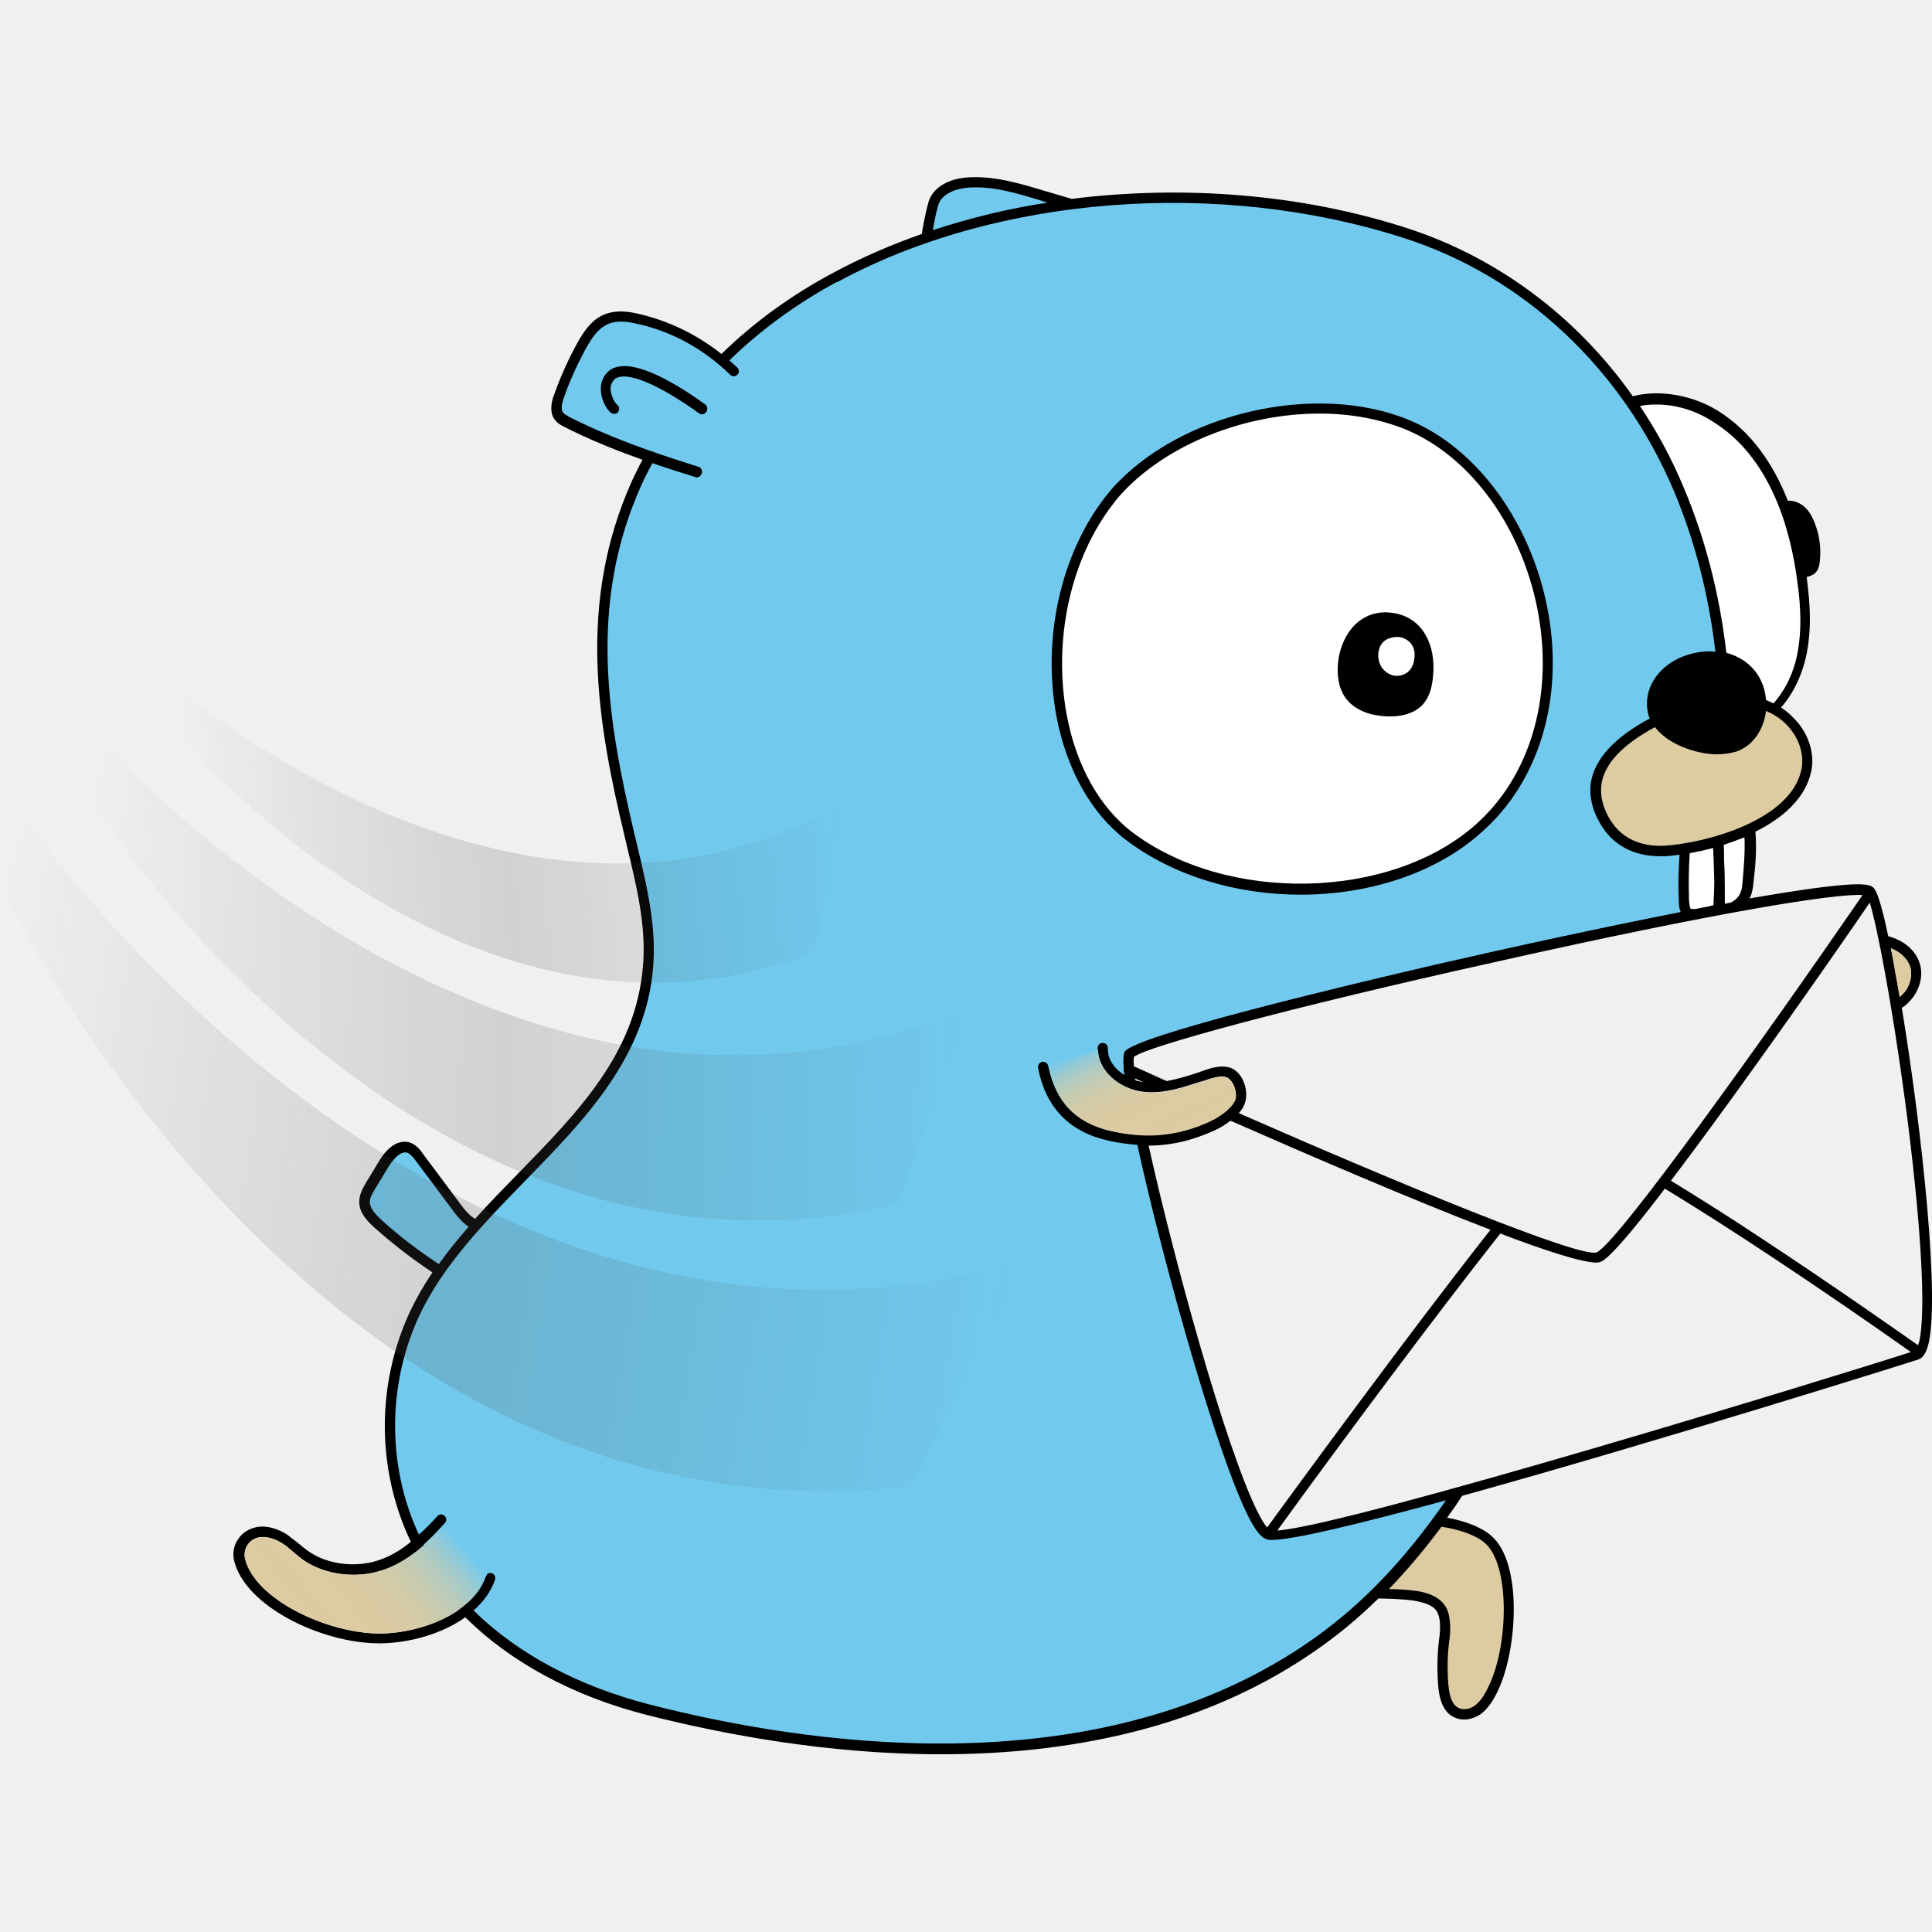
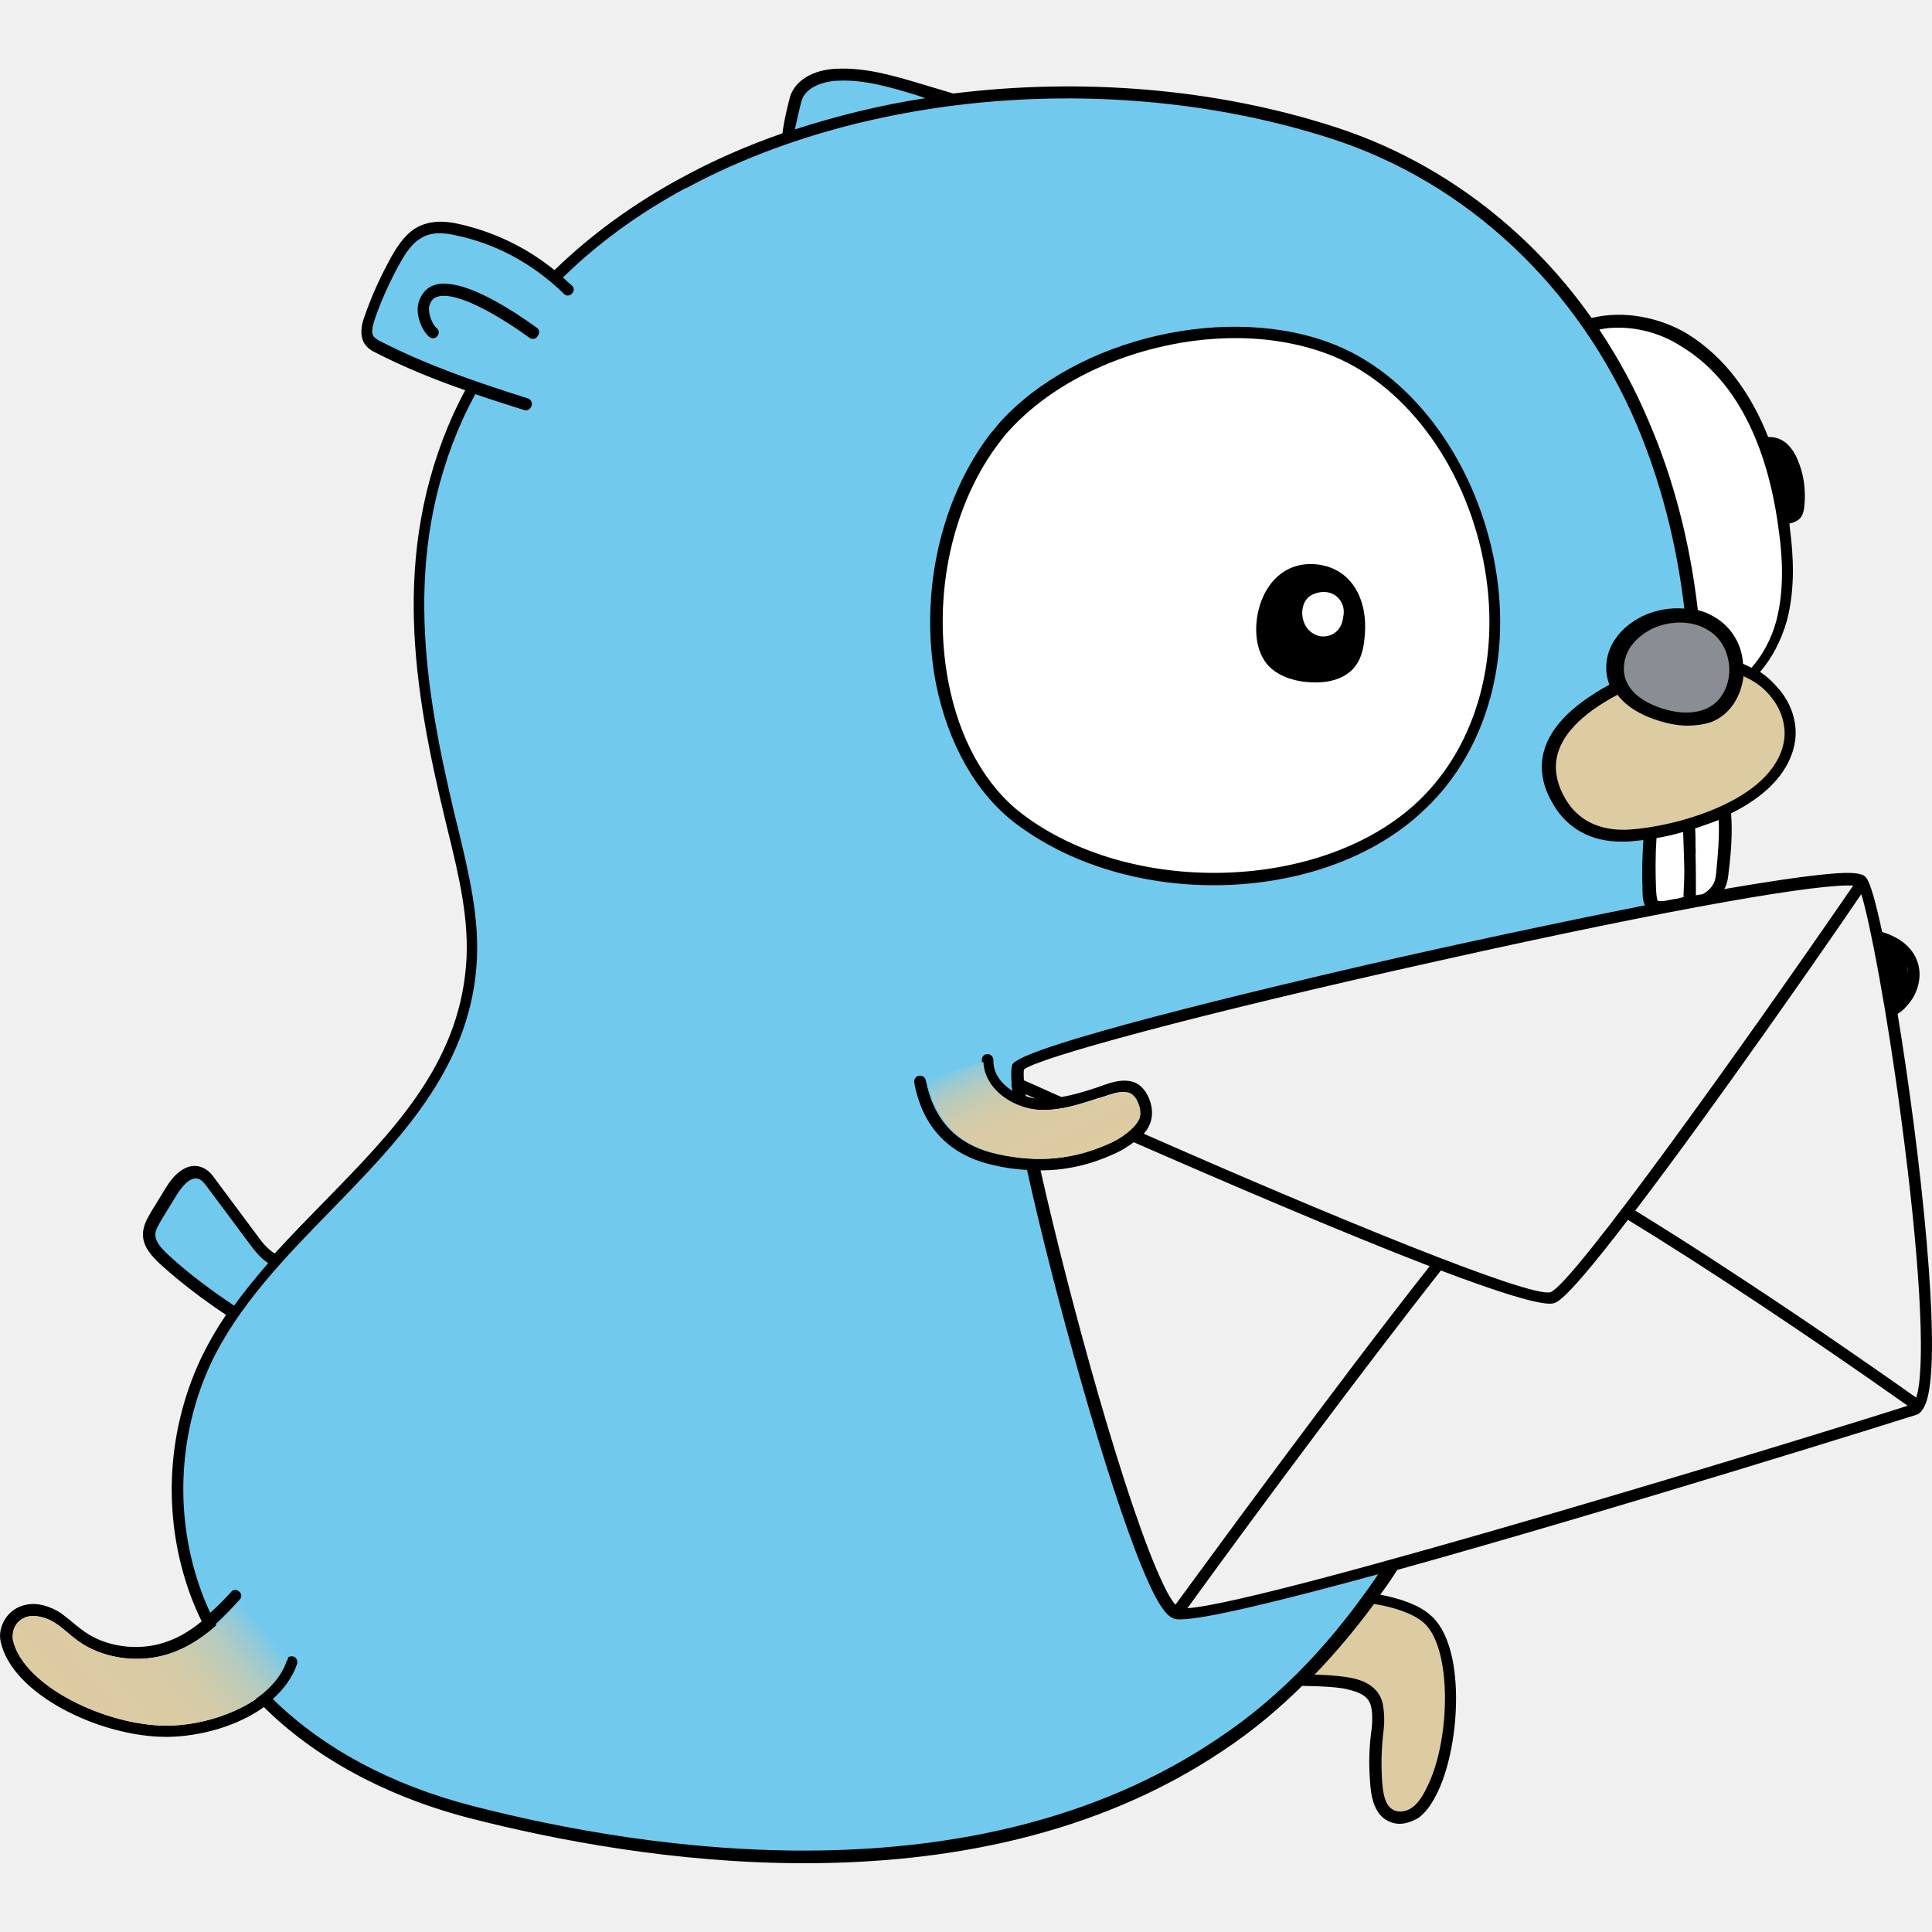
- <svg xmlns="http://www.w3.org/2000/svg" xml:space="preserve" id="gotify_svg__Layer_2_00000057140494615132436820000001909255501179968656_" x="0" y="0" version="1.1" viewBox="0 0 512 512">
-   <style>.gotify_svg__st0{fill:#ddcba2}</style>
-   <path d="M367.9 403.7c8.4-2.3 21.4 0 26.5 4.3 7.5 6.5 6.6 28.3 1.4 39.4-1.1 2.3-2.4 4.5-4.4 5.9s-4.6 1.6-6.4.1c-1.8-1.6-2.4-4.4-2.6-7.1-.3-4.2-.2-8.4.4-12.5.2-1.8.2-4-.2-5.7-.8-3-3.4-4.2-6-4.8-4.6-1.1-19.5-1-26.4-.9-1 0 2-12.3 2.7-13.1 3.6-4 10.2-4.3 15-5.6M423 207.6c-.5 3 .2 6.4 2.3 10 3.5 6 9.5 8.3 16.2 7.8 12.1-.8 34.3-7.3 37.3-21.3.8-4-.4-8.3-3-11.5-8.4-10.6-24.2-7.8-34.8-2.7-7.8 3.8-16.7 9.6-18 17.7" class="gotify_svg__st0" />
-   <path d="M441.5 225.4c-6.7.5-12.7-1.8-16.2-7.8-2.1-3.6-2.8-7-2.3-10 1.3-8.1 10.2-13.9 18-17.7 4.7-2.3 10.4-4.1 16.1-4.5-.9-19.2-4.6-38.2-12.1-55.8-13.4-31.7-39.4-57.2-72.4-67.9-26.6-8.5-58.2-11.4-88.8-7.5-2.7-.8-5.3-1.6-8-2.4-6.2-1.9-12.6-3.8-19-3.4-3.9.2-8.2 1.8-9.4 5.4-.7 2-1.6 6.7-1.8 9.1-8.4 2.9-16.6 6.4-24.3 10.6-11.1 6-21.3 13.4-30.1 22.3-6.6-5.5-14.3-9.4-22.7-11.2-3-.6-6.4-1-9.4.9-2.5 1.6-4.2 4.5-5.6 7.3-2.1 4.1-4.1 8.4-5.6 12.8-.5 1.6-.8 3.5 0 4.7.5.8 1.2 1.2 2 1.6 7.3 3.7 14.8 6.7 22.4 9.4-1.2 2.2-2.3 4.4-3.3 6.7-14.1 31-9.6 61.4-2 93.2 2.7 11.5 5.9 23.1 4.9 34.9-2.4 29.7-26.9 47.6-45.7 68.7-2-.8-3.8-2.8-5.1-4.6-3.4-4.5-6.7-8.9-10-13.4-.8-1-1.6-2.1-2.8-2.5-2.8-.9-5.2 1.9-6.7 4.4-1.1 1.9-2.3 3.7-3.4 5.6-.8 1.3-1.6 2.7-1.6 4.3 0 2.3 1.9 4.2 3.6 5.8 5.1 4.6 10.6 8.7 16.4 12.5a85.4 85.4 0 0 0-6.6 11.3c-7.8 16.9-8.6 36.9-2.1 54.3 10.2 27.2 37.1 43.7 64.1 50.7 56 14.5 124.4 17.8 174.3-15.7 25.4-17 40-40 55-65.9 26.6-46 47.8-95.8 54.2-148.9-5 1.6-10.1 2.4-14 2.7" style="fill:#71caee" />
-   <path d="M445 129.6q-5.1-12.15-12.6-22.8c7.1-2 15.4-.6 21.9 3.3 14.8 8.9 21.2 27.1 23.3 44.2.9 7.1 1.2 14.4-.7 21.2-1.1 4.2-3.2 8.2-6 11.4-.9-.5-1.9-1-2.9-1.3-.3-4.4-2.5-8.2-6-10.5-1.8-1.2-3.8-1.9-5.9-2.3-1.7-14.8-5.3-29.4-11.1-43.2m-72.1-17c36.7 15.1 52.1 77.5 19 106.9-22.9 20.3-66.6 21.8-92.8 2-9.9-7.5-15.5-19.6-17.8-31.8-3.6-19.4.4-41.5 12.7-57.2l1.8-2.1c18-20.1 53.4-27.7 77.1-17.8m85.8 126.5c1-.2 2-.4 3-.5.3-.4.6-.7.8-1.2.5-1 .7-2.3.8-3.5.4-4.2.8-8.5.5-12.7-2.7 1.2-5.4 2.2-8.2 3 .1 5.1.2 10.1 0 15v.4c1.1-.2 2.1-.4 3.1-.6zm-3.1.6c-2.9.5-5.8 1.1-8.8 1.7-.4-.7-.5-1.9-.6-2.9-.1-4-.1-8.1.2-12.2 2.8-.4 5.9-1.1 9-2 0 1.9.1 3.9.1 5.7.1 2.8.1 7.5.1 9.7" style="fill:#fff" />
-   <path d="M495.7 236.4c-4.6-6.1-193.3 36.9-196.4 43-.3.5-.3 2-.1 4.1 2.2 22.1 28.6 120.4 37 123.2 9.2 3 162.6-44.5 171.8-47.6 9.2-3-7.7-116.6-12.3-122.7" style="fill:#f0f0f0" />
-   <path d="M298.4 222.6c12.8 9.7 29.6 14.5 46.3 14.5 18 0 35.9-5.6 48.1-16.7 14.9-13.2 21.5-34.7 17.6-57.5-4.1-23.7-18.6-44-37-51.6-24.7-10.2-60.8-1.9-78.7 18.2-.6.7-1.2 1.5-1.8 2.2-11.8 15.2-16.8 37.5-12.9 58.3 2.7 14 9.2 25.6 18.4 32.6m-3.3-89.2c.5-.7 1.1-1.4 1.7-2.1 12.3-13.7 33.3-21.7 52.9-21.7 8.1 0 15.9 1.4 22.8 4.2 17.6 7.3 31.4 26.7 35.3 49.6 3.7 21.9-2.5 42.5-16.7 55.1-22.6 20.1-66 21-91.1 2-8.6-6.6-14.8-17.6-17.3-31-3.7-20 1-41.5 12.4-56.1m-133.2-31.2c-.4 1.5.6 4.2 1.7 5.1.6.5.6 1.3.2 1.9-.5.6-1.3.6-1.9.2-1.8-1.5-3.2-5.2-2.5-7.9.5-2 1.8-3.5 3.6-4.1 5.7-2 16.2 4.2 23.9 9.8.6.4.7 1.3.3 1.9-.3.5-.7.7-1.2.7-.3 0-.6-.1-.8-.3-10-7.2-18-10.7-21.4-9.5-1 .3-1.5 1-1.9 2.2m201.6 87.1c4.7 1.1 11.2.9 14.2-3.4 1.4-2 1.9-4.5 2.1-7 .7-7.6-2.5-15.4-10.9-16.5-2.7-.4-5.6.1-8 1.7-4.3 2.8-6.4 8.4-6.4 13.4 0 2.5.5 5.1 1.9 7.2 1.6 2.4 4.3 3.9 7.1 4.6m3.9-19.8c1.4-.7 2.9-.9 4.2-.5 1.2.4 2.2 1.1 2.8 2.3.5 1 .6 2.2.4 3.4-.2 1.4-.8 2.8-2 3.6-1 .7-2.4 1-3.6.7s-2.3-1.1-3-2.1c-1.5-2.2-1.3-6 1.2-7.4M504 267.1q1.2-.75 2.1-1.8c2.7-2.8 3.8-7 2.5-10.4-1.2-3.3-4.2-5.7-8.2-6.8-1.4-6.7-2.7-11.3-3.7-12.6-.7-1-2.5-1.5-9-.9-5.8.5-14.2 1.8-24.1 3.5.1-.1.1-.2.2-.3.6-1.3.8-2.8.9-4 .5-4.2.9-8.9.5-13.4 7.3-3.6 13.3-8.9 14.8-16 .9-4.2-.4-8.9-3.3-12.6-1.4-1.7-3-3.2-4.7-4.3 2.8-3.2 4.9-7.2 6.2-11.8 2.1-7.7 1.5-15.7.7-21.8 0-.3-.1-.7-.1-1 .9-.2 1.7-.5 2.3-1.1.9-.9 1.1-2.2 1.2-3.4.3-3.1-.1-6.4-1.2-9.3-.5-1.5-1.3-3.1-2.4-4.3-1.3-1.4-3.1-2.2-4.9-2.1-3.7-9.4-9.5-18.3-18.8-24-6.3-3.8-14.8-5.6-22.3-3.7C417.9 84 397 68.3 373 60.5c-28-9.1-59.3-11.5-89-7.8l-7.8-2.3c-6-1.8-12.7-3.8-19.5-3.4-5.4.3-9.4 2.7-10.6 6.4-.3 1-1.4 5.5-1.8 8.6-8.3 2.9-16.3 6.4-23.7 10.4-11.2 6-21 13.2-29.4 21.4-6.7-5.3-14.3-8.9-22.3-10.7-3-.7-7-1.1-10.4 1.1-2.7 1.8-4.5 4.8-6.1 7.8-2.5 4.7-4.3 9-5.7 13-.5 1.4-1.1 4 .1 5.9.7 1.1 1.7 1.7 2.5 2.1 10.6 5.4 21.6 9.3 34.9 13.4.1.1.3.1.4.1.6 0 1.1-.3 1.4-1.1.2-.7-.2-1.5-.9-1.7-13.1-4.1-24-8-34.4-13.3-.7-.4-1.2-.7-1.5-1.1-.5-.7-.4-2 .1-3.5 1.3-3.9 3.1-8 5.5-12.6 1.4-2.6 3-5.3 5.2-6.7 2.5-1.7 5.6-1.4 8.3-.8 9.3 1.9 18 6.6 25.2 13.6.5.6 1.4.5 1.9 0 .6-.5.5-1.4 0-1.9-.7-.6-1.4-1.3-2.1-1.9 8.1-7.9 17.6-14.9 28.5-20.8v.1c42.3-23 101.3-27.5 150.3-11.7 31.8 10.2 57.8 34.7 71.5 67 5.5 13.1 9.2 27.3 11 42.6-3.2-.3-6.5.3-9.6 1.7-3 1.4-5.4 3.5-6.9 6.1-1.7 2.9-2.1 6.4-1.1 9.4.1.2.1.3.2.5-9.3 5-14.6 10.7-15.6 17-.5 3.5.3 7.2 2.5 10.9 3.2 5.6 8.8 8.6 15.7 8.6h1.7c1.1-.1 2.3-.2 3.6-.4-.3 4.1-.4 8.1-.2 12.2 0 1 .1 2.1.5 3-20.9 4.1-44.8 9.3-64.8 13.9-24.1 5.6-80.5 19-82.6 23.2-.3.7-.4 2.2-.2 4.5-.1.3 0 .6.1.8 0 .3.1.6.1.8-2.6-1.6-4.5-4.1-4.4-7.1 0-.8-.6-1.4-1.3-1.4-.8-.1-1.4.5-1.4 1.3-.1 6.6 6.5 11.2 12.7 11.7 5 .4 9.8-1.2 14.4-2.7.9-.2 1.7-.5 2.6-.8 2-.6 3.5-.9 4.7-.3.7.4 1.4 1.3 1.8 2.5.5 1.4.5 2.8 0 3.7-1 2-4.1 4.2-6.5 5.3-8.4 3.9-16.7 4.7-26.1 2.6s-14.8-7.7-16.7-17.2c-.2-.8-.9-1.2-1.6-1.1-.8.2-1.2.9-1.1 1.6 2 10.5 8.3 17 18.7 19.3 2.6.6 5.1.9 7.6 1.1 6.2 28.3 18.6 73 26.9 92.9 3.7 9 5.8 11 7.1 11.5.2.1.4.2.6.2.3.1.6.1 1 .1 5.8 0 23.8-4.4 46.2-10.5-10.3 14.8-22 28-37.9 38.6-56.4 37.8-132.7 25.9-173.2 15.5-19-4.9-35-13.5-46.6-24.9 2.6-2.3 4.6-5 5.7-8.2.2-.7-.2-1.5-.9-1.7s-1.5.2-1.7.9c-.9 2.7-2.7 5-5 7.1-4.5-4.8-8.3-10-11.3-15.6 2.1-1.9 4-3.9 5.6-5.7.5-.5.5-1.4-.1-1.9-.5-.5-1.4-.5-1.9.1-1.6 1.8-3.2 3.4-4.9 4.9-.7-1.6-1.4-3.2-2-4.8-6.4-17.2-5.6-36.6 2.1-53.2 6.4-13.6 17.5-24.9 28.2-35.9 15.6-16 31.9-32.6 33.8-56.6.9-11-1.8-21.9-4.3-32.4l-.7-2.9c-6.9-29.3-12.5-60.5 1.9-92.4.9-2 1.9-3.9 2.9-5.8-.9-.3-1.8-.6-2.6-.9-1 1.8-1.9 3.7-2.8 5.6-14.7 32.7-9.1 64.4-2 94.1l.7 3c2.5 10.3 5.1 21 4.2 31.5-1.9 23.1-17.1 38.6-33.1 55-3.8 3.9-7.7 7.9-11.4 12-1.2-.7-2.5-2-3.8-3.8l-10-13.4c-.7-1.1-1.8-2.4-3.4-3-2.8-.9-5.8.8-8.3 5l-3.4 5.6c-.8 1.4-1.8 3.1-1.8 5.1 0 2.8 1.9 4.9 4 6.8 4.8 4.3 10 8.3 15.4 11.9q-3.45 5.1-6 10.5c-8 17.3-8.8 37.4-2.1 55.3.7 1.9 1.5 3.8 2.4 5.6-3 2.4-6.1 4.3-10 5.3-5.9 1.5-12.7.4-17.3-2.9-.8-.6-1.6-1.2-2.4-1.9-1-.8-2-1.6-3.1-2.4-2.6-1.7-5.6-2.5-8.1-2-2 .4-3.8 1.5-4.9 3.2-1.1 1.6-1.5 3.6-1.1 5.5 2.8 12.3 23.3 22.1 38.5 22.1h.4c7.5-.1 16.1-2.4 22.4-6.9 11.9 11.8 28.5 20.9 48.2 25.9s47.7 10.4 77.8 10.4c32.7 0 67.9-6.3 97.6-26.3 6.9-4.6 12.9-9.6 18.4-15 5.4.1 9.1.4 10.9.9 3.1.7 4.6 1.8 5.1 3.8.4 1.4.4 3.4.2 5.2-.6 4.2-.7 8.5-.4 12.8.2 2.7.7 6 3 8 1.1.9 2.5 1.4 3.9 1.4s2.9-.5 4.2-1.3c2.3-1.6 3.8-4.3 4.8-6.4 5.2-11.1 6.5-33.9-1.8-41-2.6-2.3-6.9-3.9-11.7-4.8 1.4-1.9 2.7-3.8 4-5.8 50.6-14 119.7-35.7 120.8-36.1 1.1-.3 1.9-1.4 2.5-3.2 3.6-11.1-1.5-57.8-6.8-90M247.2 61c.4-2.3 1-5.3 1.5-6.8 1-3 4.9-4.3 8.2-4.5 6.3-.4 12.5 1.5 18.5 3.3l2.2.7c-10.5 1.6-20.7 4.1-30.4 7.3M101.1 323.3c-1.6-1.5-3.1-3.1-3.1-4.8 0-1.1.7-2.2 1.5-3.6l3.4-5.6c.9-1.4 3-4.5 5.1-3.8.7.3 1.4 1.1 2.1 2l10 13.4c.7.9 2.1 2.9 4.1 4.2-2.8 3.2-5.5 6.5-7.9 9.9-5.3-3.5-10.5-7.4-15.2-11.7m-.2 109.6h-.2c-14.1 0-33.4-9.2-35.8-20-.2-1.2 0-2.5.7-3.5s1.8-1.8 3.1-2c1.8-.3 4.1.3 6.1 1.6 1 .6 1.9 1.4 2.8 2.2.8.7 1.7 1.4 2.6 2.1 5.2 3.7 12.8 5 19.5 3.3 4.1-1 7.6-3.1 10.6-5.4 3 5.5 6.7 10.7 11.2 15.5-5.7 3.9-13.6 6.1-20.6 6.2m292.6-24c6.7 5.8 6.3 26.9 1.1 37.8-.8 1.7-2 4.1-3.9 5.4-1.3.9-3.4 1.3-4.8.1-1.6-1.3-1.9-4.1-2.1-6.1-.3-4-.2-8.2.4-12.2.2-1.6.2-4.1-.3-6.2-1-3.9-4.5-5.2-7-5.8-1.7-.4-4.6-.7-8.8-.8 5-5.2 9.6-10.7 13.9-16.5 4.7.7 9.1 2.2 11.5 4.3m107.6-157.6c2.1.8 4.1 2.4 5 4.6.9 2.4.1 5.6-1.9 7.6l-.7.7c-.8-4.7-1.6-9.1-2.4-12.9m-54.9-122.1c-3.2-7.7-7.1-14.9-11.6-21.6 1.4-.3 2.9-.4 4.4-.4 5.1 0 10.4 1.6 14.7 4.4 15.5 9.4 20.9 28.7 22.7 43.2.8 5.8 1.3 13.5-.6 20.7-1.2 4.3-3.2 8-5.8 10.9-.7-.3-1.3-.6-2-.9-.3-4.4-2.5-8.2-6-10.5-1.4-.9-2.9-1.6-4.5-2-1.8-15.6-5.6-30.3-11.3-43.8m-4.8 94.9c-4.7.3-11.1-.7-14.9-7.2-1.8-3.1-2.5-6.2-2.1-9.1.8-5.4 5.6-10.5 14.2-15.1 2.2 2.9 5.6 4.7 8.5 5.7 2.8 1 5.5 1.5 7.9 1.5 1.9 0 3.7-.3 5.4-.8 4.7-1.8 7.1-6.4 7.6-10.7 2.6 1.1 4.9 2.7 6.7 5.1 2.4 3.1 3.4 7 2.7 10.4-2.8 13.6-25.5 19.5-36 20.2M457 230c0-.6-.1-1.3-.1-1.9 0-1.4 0-2.8-.1-4.2 1.8-.6 3.7-1.3 5.5-2 .2 3.9-.2 8.1-.5 11.8-.1 1-.2 2.2-.6 3-.6 1.3-1.6 2-2.5 2.5-.5.1-1 .2-1.6.3 0-2.4 0-6.8-.1-9.5m-2.9 9.9h-.1c-.5.1-1 .3-1.5.4-.2 0-.5.1-.7.1-.1 0-.3.1-.4.1-.7.1-1.3.3-2 .4h-1.1c-.2-.1-.3-.1-.3-.1-.1-.2-.3-.7-.4-2.4-.1-4.1-.1-8.2.2-12.3 2-.4 4.1-.8 6.2-1.4.1 1.8.1 3.6.2 5.3 0 1 .1 2.3.1 3.5 0 1.9-.1 3.9-.2 5.8zm-153.2 46.4c0-.2-.1-.3-.1-.5.7.3 1.5.7 2.3 1-.7-.1-1.4-.3-2.2-.5m25.7-3.1c-2.1-1-4.5-.5-6.7.2-.9.3-1.7.6-2.6.9-2.7.9-5.4 1.7-8.1 2.2-3-1.3-5.9-2.7-8.7-3.9-.1-1.2-.1-2.1 0-2.5 3-2.6 39.6-12.7 96.4-25.3 57.9-13 89.6-18.1 96.7-17.6-25.8 37.5-65.2 92.6-70.5 94.7-4.6 1.5-52.9-18.5-94.8-36.9.5-.6 1-1.2 1.3-1.9.8-1.6.9-3.7.2-5.8-.6-1.9-1.8-3.4-3.2-4.1m9.2 121.6c-.6-.7-1.5-2-2.8-4.7-8.5-17.5-22-66.7-28.6-96.5h-.2c6 0 11.7-1.3 17.6-4 1.4-.6 2.9-1.5 4.3-2.6 20.9 9.2 48.3 21 68.9 28.9-21.7 27.5-52.2 69.3-59.2 78.9m2.7.8c18.2-25.1 42.2-57.3 59.1-78.7 12.3 4.7 21.8 7.7 25.5 7.7.4 0 .8-.1 1.1-.2 2.3-.9 8.8-8.6 17-19.4 17.5 10.6 42.1 27 65.2 43.3-18.7 6.1-149.2 46.1-167.9 47.3m170.1-50c-.1.4-.2.6-.3.9-4.7-3.3-22.9-16.1-41.6-28.4-9.8-6.5-17.7-11.4-23.9-15.2 18.8-24.7 45.5-63.1 52.7-73.7 2 6.4 5.9 26.9 9.3 52.1 4.3 32.2 5.7 56.3 3.8 64.3" />
-   <linearGradient id="gotify_svg__SVGID_1_" x1="114.789" x2="78.112" y1="400.174" y2="430.95" gradientUnits="userSpaceOnUse">
+ <svg xmlns="http://www.w3.org/2000/svg" xml:space="preserve" viewBox="0 0 500 500">
+   <path d="M339.9 414.1c9.3-2.6 23.8 0 29.4 4.8 8.3 7.2 7.3 31.4 1.6 43.8-1.2 2.6-2.7 5-4.9 6.6s-5.1 1.8-7.1.1c-2-1.8-2.7-4.9-2.9-7.9-.3-4.7-.2-9.3.4-13.9.2-2 .2-4.4-.2-6.3-.9-3.3-3.8-4.7-6.7-5.3-5.1-1.2-21.7-1.1-29.3-1-1.1 0 2.2-13.7 3-14.6 4.1-4.5 11.4-4.8 16.7-6.3m61.2-217.8c-.6 3.3.2 7.1 2.6 11.1 3.9 6.7 10.6 9.2 18 8.7 13.4-.9 38.1-8.1 41.4-23.7.9-4.4-.4-9.2-3.3-12.8-9.3-11.8-26.9-8.7-38.7-3-8.6 4.3-18.5 10.7-20 19.7" style="fill:#ddcba2" />
+   <path d="M421.7 216.1c-7.4.6-14.1-2-18-8.7-2.3-4-3.1-7.8-2.6-11.1 1.4-9 11.3-15.4 20-19.7 5.2-2.6 11.6-4.6 17.9-5-1-21.3-5.1-42.4-13.4-62-14.9-35.2-43.8-63.5-80.4-75.4-29.5-9.4-64.6-12.7-98.6-8.3-3-.9-5.9-1.8-8.9-2.7-6.9-2.1-14-4.2-21.1-3.8-4.3.2-9.1 2-10.4 6-.8 2.2-1.8 7.4-2 10.1-9.3 3.2-18.4 7.1-27 11.8-12.3 6.7-23.7 14.9-33.4 24.8-7.3-6.1-15.9-10.4-25.2-12.4-3.3-.7-7.1-1.1-10.4 1-2.8 1.8-4.7 5-6.2 8.1-2.3 4.6-4.6 9.3-6.2 14.2-.6 1.8-.9 3.9 0 5.2.6.9 1.3 1.3 2.2 1.8 8.1 4.1 16.4 7.4 24.9 10.4-1.3 2.4-2.6 4.9-3.7 7.4-15.7 34.4-10.7 68.2-2.2 103.5 3 12.8 6.6 25.7 5.4 38.8-2.7 33-29.9 52.9-50.8 76.3-2.2-.9-4.2-3.1-5.7-5.1-3.8-5-7.4-9.9-11.1-14.9-.9-1.1-1.8-2.3-3.1-2.8-3.1-1-5.8 2.1-7.4 4.9-1.2 2.1-2.6 4.1-3.8 6.2-.9 1.4-1.8 3-1.8 4.8 0 2.6 2.1 4.7 4 6.4 5.7 5.1 11.8 9.7 18.2 13.9-2.8 4-5.2 8.2-7.3 12.6-8.7 18.8-9.6 41-2.3 60.3 11.3 30.2 41.2 48.5 71.2 56.3 62.2 16.1 138.2 19.8 193.6-17.4 28.2-18.9 44.4-44.4 61.1-73.2 29.5-51.1 53.1-106.4 60.2-165.4-5.7 1.9-11.4 2.8-15.7 3.1" style="fill:#71caee" />
+   <path d="M425.6 109.7c-3.8-9-8.4-17.4-14-25.3 7.9-2.2 17.1-.7 24.3 3.7 16.4 9.9 23.5 30.1 25.9 49.1 1 7.9 1.3 16-.8 23.5-1.2 4.7-3.6 9.1-6.7 12.7-1-.6-2.1-1.1-3.2-1.4-.3-4.9-2.8-9.1-6.7-11.7-2-1.3-4.2-2.1-6.6-2.6-1.8-16.5-5.8-32.7-12.2-48m-80.1-18.9c40.8 16.8 57.9 86.1 21.1 118.7-25.4 22.5-74 24.2-103.1 2.2-11-8.3-17.2-21.8-19.8-35.3-4-21.5.4-46.1 14.1-63.5l2-2.3c20-22.3 59.4-30.8 85.7-19.8m95.3 140.5 3.3-.6c.3-.4.7-.8.9-1.3.6-1.1.8-2.6.9-3.9.4-4.7.9-9.4.6-14.1-3 1.3-6 2.4-9.1 3.3.1 5.7.2 11.2 0 16.7v.4c1.2-.2 2.3-.4 3.4-.7zm-3.5.7c-3.2.6-6.4 1.2-9.8 1.9-.4-.8-.6-2.1-.7-3.2-.1-4.4-.1-9 .2-13.6 3.1-.4 6.6-1.2 10-2.2 0 2.1.1 4.3.1 6.3.2 3.1.2 8.3.2 10.8" style="fill:#fff" />
+   <path d="M481.9 228.3c-5.1-6.8-214.7 41-218.1 47.8-.3.6-.3 2.2-.1 4.6 2.4 24.5 31.8 133.7 41.1 136.8 10.2 3.3 180.6-49.4 190.8-52.9 10.2-3.3-8.6-129.5-13.7-136.3" style="fill:#f0f0f0" />
+   <path d="M491.1 262.4c.9-.6 1.7-1.2 2.3-2 3-3.1 4.2-7.8 2.8-11.6-1.3-3.7-4.7-6.3-9.1-7.6-1.6-7.4-3-12.6-4.1-14-.8-1.1-2.8-1.7-10-1-6.4.6-15.8 2-26.8 3.9.1-.1.1-.2.2-.3.7-1.4.9-3.1 1-4.4.6-4.7 1-9.9.6-14.9 8.1-4 14.8-9.9 16.4-17.8 1-4.7-.4-9.9-3.7-14-1.6-1.9-3.3-3.6-5.2-4.8 3.1-3.6 5.4-8 6.9-13.1 2.3-8.6 1.7-17.4.8-24.2 0-.3-.1-.8-.1-1.1 1-.2 1.9-.6 2.6-1.2 1-1 1.2-2.4 1.3-3.8.3-3.4-.1-7.1-1.3-10.3-.6-1.7-1.4-3.4-2.7-4.8-1.4-1.6-3.4-2.4-5.4-2.3-4.1-10.4-10.6-20.3-20.9-26.7-7-4.2-16.4-6.2-24.8-4.1-16.4-23.3-39.7-40.8-66.3-49.4-31.1-10.1-65.9-12.8-98.9-8.7l-8.7-2.6c-6.7-2-14.1-4.2-21.7-3.8-6 .3-10.4 3-11.8 7.1-.3 1.1-1.6 6.1-2 9.6-9.2 3.2-18.1 7.1-26.3 11.6-12.4 6.7-23.3 14.7-32.7 23.8-7.3-5.9-15.7-9.9-24.6-11.9-3.3-.8-7.8-1.2-11.6 1.2-3 2-5 5.3-6.8 8.7-2.8 5.2-4.8 10-6.3 14.4-.6 1.6-1.2 4.4.1 6.6.8 1.2 1.9 1.9 2.8 2.3 7.4 3.8 15 6.9 23.3 9.8-1.1 2-2.1 4.1-3.1 6.2-16.3 36.3-10.1 71.5-2.2 104.5l.8 3.3c2.8 11.4 5.7 23.3 4.7 35-2.1 25.7-19 42.9-36.8 61.1-4.2 4.3-8.6 8.8-12.7 13.3-1.3-.8-2.8-2.2-4.2-4.2l-11.1-14.9c-.8-1.2-2-2.7-3.8-3.3-3.1-1-6.4.9-9.2 5.6l-3.8 6.2c-.9 1.6-2 3.4-2 5.7 0 3.1 2.1 5.4 4.4 7.6 5.3 4.8 11.1 9.2 17.1 13.2-2.6 3.8-4.8 7.7-6.7 11.7-8.9 19.2-9.8 41.5-2.3 61.4.8 2.1 1.7 4.2 2.7 6.2-3.3 2.7-6.8 4.8-11.1 5.9-6.6 1.7-14.1.4-19.2-3.2-.9-.7-1.8-1.3-2.7-2.1-1.1-.9-2.2-1.8-3.4-2.7-2.9-1.9-6.2-2.8-9-2.2-2.2.4-4.2 1.7-5.4 3.6-1.2 1.8-1.7 4-1.2 6.1 3.1 13.7 25.9 24.5 42.8 24.5h.4c8.3-.1 17.9-2.7 24.9-7.7 13.2 13.1 31.7 23.2 53.5 28.8 21.9 5.6 53 11.6 86.4 11.6 36.3 0 75.4-7 108.4-29.2 7.7-5.1 14.3-10.7 20.4-16.7 6 .1 10.1.4 12.1 1 3.4.8 5.1 2 5.7 4.2.4 1.6.4 3.8.2 5.8-.7 4.7-.8 9.4-.4 14.2.2 3 .8 6.7 3.3 8.9 1.2 1 2.8 1.6 4.3 1.6 1.6 0 3.2-.6 4.7-1.4 2.6-1.8 4.2-4.8 5.3-7.1 5.8-12.3 7.2-37.7-2-45.5-2.9-2.6-7.7-4.3-13-5.3 1.6-2.1 3-4.2 4.4-6.4 56.2-15.6 133-39.7 134.2-40.1 1.2-.3 2.1-1.6 2.8-3.6 4.1-12.6-1.6-64.4-7.5-100.2m-.5-3.2c-.1 0-.1-.1 0 0l.8-.8zm3.2-7.1c0-.7-.2-1.5-.4-2.1.3.6.4 1.4.4 2.1m-14.2-22.9c-28.7 41.7-72.4 102.9-78.3 105.2-5.1 1.7-58.8-20.5-105.3-41 .6-.7 1.1-1.3 1.4-2.1.9-1.8 1-4.1.2-6.4-.7-2.1-2-3.8-3.6-4.6-2.3-1.1-5-.6-7.4.2-1 .3-1.9.7-2.9 1-3 1-6 1.9-9 2.4-3.3-1.4-6.6-3-9.7-4.3-.1-1.3-.1-2.3 0-2.8 3.3-2.9 44-14.1 107.1-28.1 64.4-14.4 99.6-20.1 107.5-19.5M370 327.7c-24.1 30.5-58 77-65.8 87.6-.7-.8-1.7-2.2-3.1-5.2-9.4-19.4-24.4-74.1-31.8-107.2h-.2c6.7 0 13-1.4 19.5-4.4 1.6-.7 3.2-1.7 4.8-2.9 23.3 10.2 53.8 23.3 76.6 32.1m-104.6-44.5c.8.3 1.7.8 2.6 1.1q-1.2-.15-2.4-.6c-.1-.2-.2-.3-.2-.5m163.3-66.3c2.2-.4 4.6-.9 6.9-1.6.1 2 .1 4 .2 5.9 0 1.1.1 2.6.1 3.9 0 2.1-.1 4.3-.2 6.4v.7h-.1c-.6.1-1.1.3-1.7.4-.2 0-.6.1-.8.1-.1 0-.3.1-.4.1-.8.1-1.4.3-2.2.4h-1.2c-.2-.1-.3-.1-.3-.1-.1-.2-.3-.8-.4-2.7-.2-4.4-.2-9 .1-13.5m10.1 2.2c0-1.6 0-3.1-.1-4.7 2-.7 4.1-1.4 6.1-2.2.2 4.3-.2 9-.6 13.1-.1 1.1-.2 2.4-.7 3.3-.7 1.4-1.8 2.2-2.8 2.8-.6.1-1.1.2-1.8.3 0-2.7 0-7.6-.1-10.6.1-.6 0-1.3 0-2m19.8-38.4c2.7 3.4 3.8 7.8 3 11.6-3.1 15.1-28.3 21.7-40 22.4-5.2.3-12.3-.8-16.5-8-2-3.4-2.8-6.9-2.3-10.1.9-6 6.2-11.7 15.8-16.8 2.4 3.2 6.2 5.2 9.4 6.3 3.1 1.1 6.1 1.7 8.8 1.7q3.15 0 6-.9c5.2-2 7.9-7.1 8.4-11.9 2.8 1.2 5.4 3 7.4 5.7m-39.7-95.9c5.7 0 11.6 1.8 16.3 4.9 17.2 10.4 23.2 31.9 25.2 48 .9 6.4 1.4 15-.7 23-1.3 4.8-3.6 8.9-6.4 12.1-.8-.3-1.4-.7-2.2-1-.3-4.9-2.8-9.1-6.7-11.7-1.6-1-3.2-1.8-5-2.2-2-17.3-6.2-33.7-12.6-48.6-3.6-8.6-7.9-16.5-12.9-24 1.7-.4 3.3-.5 5-.5M207.5 25.9c1.1-3.3 5.4-4.8 9.1-5 7-.4 13.9 1.7 20.5 3.7l2.4.8c-11.7 1.8-23 4.6-33.8 8.1.6-2.6 1.3-5.9 1.8-7.6M43.6 324.8c-1.8-1.7-3.4-3.4-3.4-5.3 0-1.2.8-2.4 1.7-4l3.8-6.2c1-1.6 3.3-5 5.7-4.2.8.3 1.6 1.2 2.3 2.2l11.1 14.9c.8 1 2.3 3.2 4.6 4.7-3.1 3.6-6.1 7.2-8.8 11-6-4-11.8-8.3-17-13.1m-.2 121.8h-.2c-15.7 0-37.1-10.2-39.8-22.2-.2-1.3 0-2.8.8-3.9s2-2 3.4-2.2c2-.3 4.6.3 6.8 1.8 1.1.7 2.1 1.6 3.1 2.4.9.8 1.9 1.6 2.9 2.3 5.8 4.1 14.2 5.6 21.7 3.7 4.6-1.1 8.4-3.4 11.8-6 3.3 6.1 7.4 11.9 12.4 17.2-6.4 4.3-15.1 6.8-22.9 6.9m271.4 3.6c-62.6 42-147.4 28.8-192.4 17.2-21.1-5.4-38.9-15-51.8-27.7 2.9-2.6 5.1-5.6 6.3-9.1.2-.8-.2-1.7-1-1.9s-1.7.2-1.9 1c-1 3-3 5.6-5.6 7.9-5-5.3-9.2-11.1-12.6-17.3 2.3-2.1 4.4-4.3 6.2-6.3.6-.6.6-1.6-.1-2.1-.6-.6-1.6-.6-2.1.1q-2.7 3-5.4 5.4c-.8-1.8-1.6-3.6-2.2-5.3-7.1-19.1-6.2-40.7 2.3-59.1 7.1-15.1 19.4-27.7 31.3-39.9 17.3-17.8 35.4-36.2 37.5-62.9 1-12.2-2-24.3-4.8-36l-.8-3.2c-7.7-32.5-13.9-67.2 2.1-102.6 1-2.2 2.1-4.3 3.2-6.4 4 1.4 8.2 2.7 12.6 4.1.1.1.3.1.4.1.7 0 1.2-.3 1.6-1.2.2-.8-.2-1.7-1-1.9-14.6-4.6-26.7-8.9-38.2-14.8-.8-.4-1.3-.8-1.7-1.2-.6-.8-.4-2.2.1-3.9 1.4-4.3 3.4-8.9 6.1-14 1.6-2.9 3.3-5.9 5.8-7.4 2.8-1.9 6.2-1.6 9.2-.9 10.3 2.1 20 7.3 28 15.1.6.7 1.6.6 2.1 0 .7-.6.6-1.6 0-2.1-.8-.7-1.6-1.4-2.3-2.1 9-8.8 19.5-16.5 31.7-23.1v.1c47-25.5 112.5-30.5 166.9-13 35.3 11.3 64.2 38.5 79.4 74.4 6.1 14.6 10.2 30.3 12.2 47.3-3.6-.3-7.2.3-10.7 1.9-3.3 1.6-6 3.9-7.7 6.8-1.9 3.2-2.3 7.1-1.2 10.4.1.2.1.3.2.6-10.3 5.6-16.2 11.9-17.3 18.9-.6 3.9.3 8 2.8 12.1 3.6 6.2 9.8 9.6 17.4 9.6h1.9c1.2-.1 2.6-.2 4-.4-.3 4.6-.4 9-.2 13.6 0 1.1.1 2.3.6 3.3-23.2 4.6-49.8 10.3-72 15.4-26.8 6.2-89.4 21.1-91.7 25.8-.3.8-.4 2.4-.2 5-.1.3 0 .7.1.9 0 .3.1.7.1.9-2.9-1.8-5-4.6-4.9-7.9 0-.9-.7-1.6-1.4-1.6-.9-.1-1.6.6-1.6 1.4-.1 7.3 7.2 12.4 14.1 13 5.6.4 10.9-1.3 16-3 1-.2 1.9-.6 2.9-.9 2.2-.7 3.9-1 5.2-.3.8.4 1.6 1.4 2 2.8.6 1.6.6 3.1 0 4.1-1.1 2.2-4.6 4.7-7.2 5.9-9.3 4.3-18.5 5.2-29 2.9-10.4-2.3-16.4-8.6-18.5-19.1-.2-.9-1-1.3-1.8-1.2-.9.2-1.3 1-1.2 1.8 2.2 11.7 9.2 18.9 20.8 21.4 2.9.7 5.7 1 8.4 1.2 6.9 31.4 20.7 81.1 29.9 103.2 4.1 10 6.4 12.2 7.9 12.8.2.1.4.2.7.2.3.1.7.1 1.1.1 6.4 0 26.4-4.9 51.3-11.7-11.2 16.4-24.2 31.1-41.9 42.8m53.6-30.3c7.4 6.4 7 29.9 1.2 42-.9 1.9-2.2 4.6-4.3 6-1.4 1-3.8 1.4-5.3.1-1.8-1.4-2.1-4.6-2.3-6.8-.3-4.4-.2-9.1.4-13.6.2-1.8.2-4.6-.3-6.9-1.1-4.3-5-5.8-7.8-6.4-1.9-.4-5.1-.8-9.8-.9 5.6-5.8 10.7-11.9 15.4-18.3 5.2.8 10.1 2.5 12.8 4.8m-61.1-3.7c20.2-27.9 46.9-63.6 65.6-87.4 13.7 5.2 24.2 8.6 28.3 8.6.4 0 .9-.1 1.2-.2 2.6-1 9.8-9.6 18.9-21.5 19.4 11.8 46.8 30 72.4 48.1-20.7 6.7-165.6 51.1-186.4 52.4m188.9-55.5c-.1.4-.2.7-.3 1-5.2-3.7-25.4-17.9-46.2-31.5-10.9-7.2-19.7-12.7-26.5-16.9 20.9-27.4 50.5-70.1 58.5-81.9 2.2 7.1 6.6 29.9 10.3 57.9 4.8 35.8 6.3 62.5 4.2 71.4M138.9 84.8c.7.4.8 1.4.3 2.1-.3.6-.8.8-1.3.8-.3 0-.7-.1-.9-.3-11.1-8-20-11.9-23.8-10.6-1.1.3-1.7 1.1-2.1 2.4-.4 1.7.7 4.7 1.9 5.7.7.6.7 1.4.2 2.1-.6.7-1.4.7-2.1.2-2-1.7-3.6-5.8-2.8-8.8.6-2.2 2-3.9 4-4.6 6.4-2.1 18 4.8 26.6 11M262.7 213c14.2 10.8 32.9 16.1 51.4 16.1 20 0 39.9-6.2 53.4-18.5 16.5-14.7 23.9-38.5 19.5-63.9-4.6-26.3-20.7-48.9-41.1-57.3-27.4-11.3-67.5-2.1-87.4 20.2-.7.8-1.3 1.7-2 2.4-13.1 16.9-18.7 41.7-14.3 64.8 3.1 15.5 10.3 28.4 20.5 36.2m-3.6-99.1c.6-.8 1.2-1.6 1.9-2.3 13.7-15.2 37-24.1 58.8-24.1 9 0 17.7 1.6 25.3 4.7 19.5 8.1 34.9 29.7 39.2 55.1 4.1 24.3-2.8 47.2-18.5 61.2-25.1 22.3-73.3 23.3-101.2 2.2-9.6-7.3-16.4-19.5-19.2-34.4-4.2-22.3 1-46.2 13.7-62.4m76 62.1c5.2 1.2 12.4 1 15.8-3.8 1.6-2.2 2.1-5 2.3-7.8.8-8.4-2.8-17.1-12.1-18.3-3-.4-6.2.1-8.9 1.9-4.8 3.1-7.1 9.3-7.1 14.9 0 2.8.6 5.7 2.1 8 1.7 2.7 4.7 4.3 7.9 5.1m4.3-22c1.6-.8 3.2-1 4.7-.6 1.3.4 2.4 1.2 3.1 2.6.6 1.1.7 2.4.4 3.8-.2 1.6-.9 3.1-2.2 4-1.1.8-2.7 1.1-4 .8s-2.6-1.2-3.3-2.3c-1.7-2.5-1.5-6.7 1.3-8.3" />
+   <linearGradient id="gotify_svg__a" x1="58.802" x2="18.064" y1="91.779" y2="57.596" gradientTransform="matrix(1 0 0 -1 0 502)" gradientUnits="userSpaceOnUse">
    <stop offset="0" style="stop-color:#71caee" />
    <stop offset=".041" style="stop-color:#83cae2" />
    <stop offset=".121" style="stop-color:#9fcace" />
    <stop offset=".211" style="stop-color:#b6cbbe" />
    <stop offset=".314" style="stop-color:#c7cbb1" />
    <stop offset=".438" style="stop-color:#d4cba8" />
    <stop offset=".606" style="stop-color:#dbcba3" />
    <stop offset="1" style="stop-color:#ddcba2" />
  </linearGradient>
-   <path d="M99.7 416.6c-6.7 1.7-14.3.4-19.5-3.3-.9-.7-1.8-1.4-2.6-2.1-.9-.8-1.8-1.6-2.8-2.2-2-1.3-4.3-1.9-6.1-1.6-1.3.2-2.4 1-3.1 2s-.9 2.3-.7 3.5c2.4 10.8 21.7 20 35.8 20h.2c11.2-.1 24.6-5.7 27.8-15 .1-.2.2-.4.4-.6l-11.2-13.5c-4.2 4.6-9.9 10.7-18.2 12.8" style="fill:url(#gotify_svg__SVGID_1_)" />
-   <linearGradient id="gotify_svg__SVGID_00000050641528747663049770000009784490564186308008_" x1="296.629" x2="309.938" y1="273.618" y2="302.159" gradientUnits="userSpaceOnUse">
+   <path d="M42 428.5c-7.4 1.9-15.9.4-21.7-3.7-1-.8-2-1.6-2.9-2.3-1-.9-2-1.8-3.1-2.4-2.2-1.4-4.8-2.1-6.8-1.8-1.4.2-2.7 1.1-3.4 2.2s-1 2.6-.8 3.9c2.7 12 24.1 22.2 39.8 22.2h.2c12.4-.1 27.3-6.3 30.9-16.7.1-.2.2-.4.4-.7l-12.4-15c-4.6 5.2-10.9 11.9-20.2 14.3" style="fill:url(#gotify_svg__a)" />
+   <linearGradient id="gotify_svg__b" x1="260.776" x2="275.559" y1="232.345" y2="200.644" gradientTransform="matrix(1 0 0 -1 0 502)" gradientUnits="userSpaceOnUse">
    <stop offset="0" style="stop-color:#71caee" />
    <stop offset=".041" style="stop-color:#83cae2" />
    <stop offset=".121" style="stop-color:#9fcace" />
    <stop offset=".211" style="stop-color:#b6cbbe" />
    <stop offset=".314" style="stop-color:#c7cbb1" />
    <stop offset=".438" style="stop-color:#d4cba8" />
    <stop offset=".606" style="stop-color:#dbcba3" />
    <stop offset="1" style="stop-color:#ddcba2" />
  </linearGradient>
-   <path d="M277.9 282.6c1.9 9.5 7.3 15.1 16.7 17.2s17.7 1.3 26.1-2.6c2.4-1.1 5.5-3.3 6.5-5.3.5-.9.5-2.3 0-3.7-.4-1.2-1.1-2.1-1.8-2.5-1.2-.6-2.7-.3-4.7.3-.9.3-1.7.6-2.6.8-4.6 1.5-9.4 3.1-14.4 2.7-6-.5-12.4-4.9-12.7-11.2l-13.2 4.1c0 .1.1.1.1.2" style="fill:url(#gotify_svg__SVGID_00000050641528747663049770000009784490564186308008_)" />
-   <path d="M504.2 263.5c2-2 2.8-5.2 1.9-7.6-.9-2.3-2.9-3.8-5-4.6v.1c.2.8.3 1.6.5 2.5 0 .2.1.5.1.7.2.9.3 1.8.5 2.8v.1c.2 1 .4 2.1.6 3.2v.1c.2 1.1.4 2.3.6 3.4.3-.2.6-.5.8-.7" class="gotify_svg__st0" />
-   <linearGradient id="gotify_svg__SVGID_00000096020458228278409580000002360172779484014002_" x1="-75.374" x2="99.497" y1="515.794" y2="515.794" gradientTransform="rotate(-5.297 -3124.01 -989.753)scale(.99997)" gradientUnits="userSpaceOnUse">
-     <stop offset="0" style="stop-color:#333;stop-opacity:0" />
-     <stop offset=".477" style="stop-color:#575756;stop-opacity:.2" />
-     <stop offset=".995" style="stop-color:#333;stop-opacity:1.912072e-03" />
-     <stop offset="1" style="stop-color:#333;stop-opacity:0" />
-   </linearGradient>
-   <path d="M47.5 194.9s76.7 92.8 168.2 57.5l9-40.4c-84.2 50.3-175.6-28.2-175.6-28.2z" style="fill:url(#gotify_svg__SVGID_00000096020458228278409580000002360172779484014002_)" />
-   <linearGradient id="gotify_svg__SVGID_00000168094455312706965050000011434034299155910572_" x1="80.204" x2="315.791" y1="526.93" y2="526.93" gradientTransform="matrix(.9991 .04164 -.04164 .9991 -36.156 -273.113)" gradientUnits="userSpaceOnUse">
-     <stop offset="0" style="stop-color:#333;stop-opacity:0" />
-     <stop offset=".477" style="stop-color:#575756;stop-opacity:.2" />
-     <stop offset=".995" style="stop-color:#333;stop-opacity:1.912072e-03" />
-     <stop offset="1" style="stop-color:#333;stop-opacity:0" />
-   </linearGradient>
-   <path d="M23.9 211.9S109.6 349.6 238.1 319l19.3-52.3c-121.5 52-229.3-69.2-229.3-69.2z" style="fill:url(#gotify_svg__SVGID_00000168094455312706965050000011434034299155910572_)" />
-   <linearGradient id="gotify_svg__SVGID_00000082368823939424192330000008184367141489339547_" x1="212.831" x2="497.614" y1="528.139" y2="528.139" gradientTransform="rotate(9.265 1584.61 -959.04)" gradientUnits="userSpaceOnUse">
-     <stop offset="0" style="stop-color:#333;stop-opacity:0" />
-     <stop offset=".477" style="stop-color:#575756;stop-opacity:.2" />
-     <stop offset=".995" style="stop-color:#333;stop-opacity:1.912072e-03" />
-     <stop offset="1" style="stop-color:#333;stop-opacity:0" />
-   </linearGradient>
-   <path d="M0 234.4s82.9 177.7 241.6 159.5l30.7-60C118.9 378.8 7.1 217.7 7.1 217.7z" style="fill:url(#gotify_svg__SVGID_00000082368823939424192330000008184367141489339547_)" />
+   <path d="M240 279.6c2.1 10.6 8.1 16.8 18.5 19.1s19.7 1.4 29-2.9c2.7-1.2 6.1-3.7 7.2-5.9.6-1 .6-2.6 0-4.1-.4-1.3-1.2-2.3-2-2.8-1.3-.7-3-.3-5.2.3-1 .3-1.9.7-2.9.9-5.1 1.7-10.4 3.4-16 3-6.7-.6-13.8-5.4-14.1-12.4l-14.7 4.6c.1.1.2.1.2.2" style="fill:url(#gotify_svg__b)" />
+   <path d="M442.4 163.3c2.8 1.8 4.7 4.9 5.1 9 .4 4.6-1.8 9.6-6.4 11.3-3.7 1.4-8 .8-11.7-.5s-7.4-3.6-8.7-7.3c-.9-2.6-.4-5.5.9-7.8 1.4-2.3 3.6-4.1 6-5.3 5-2.3 10.8-2.1 14.8.6" style="fill:#888e93" />
</svg>
